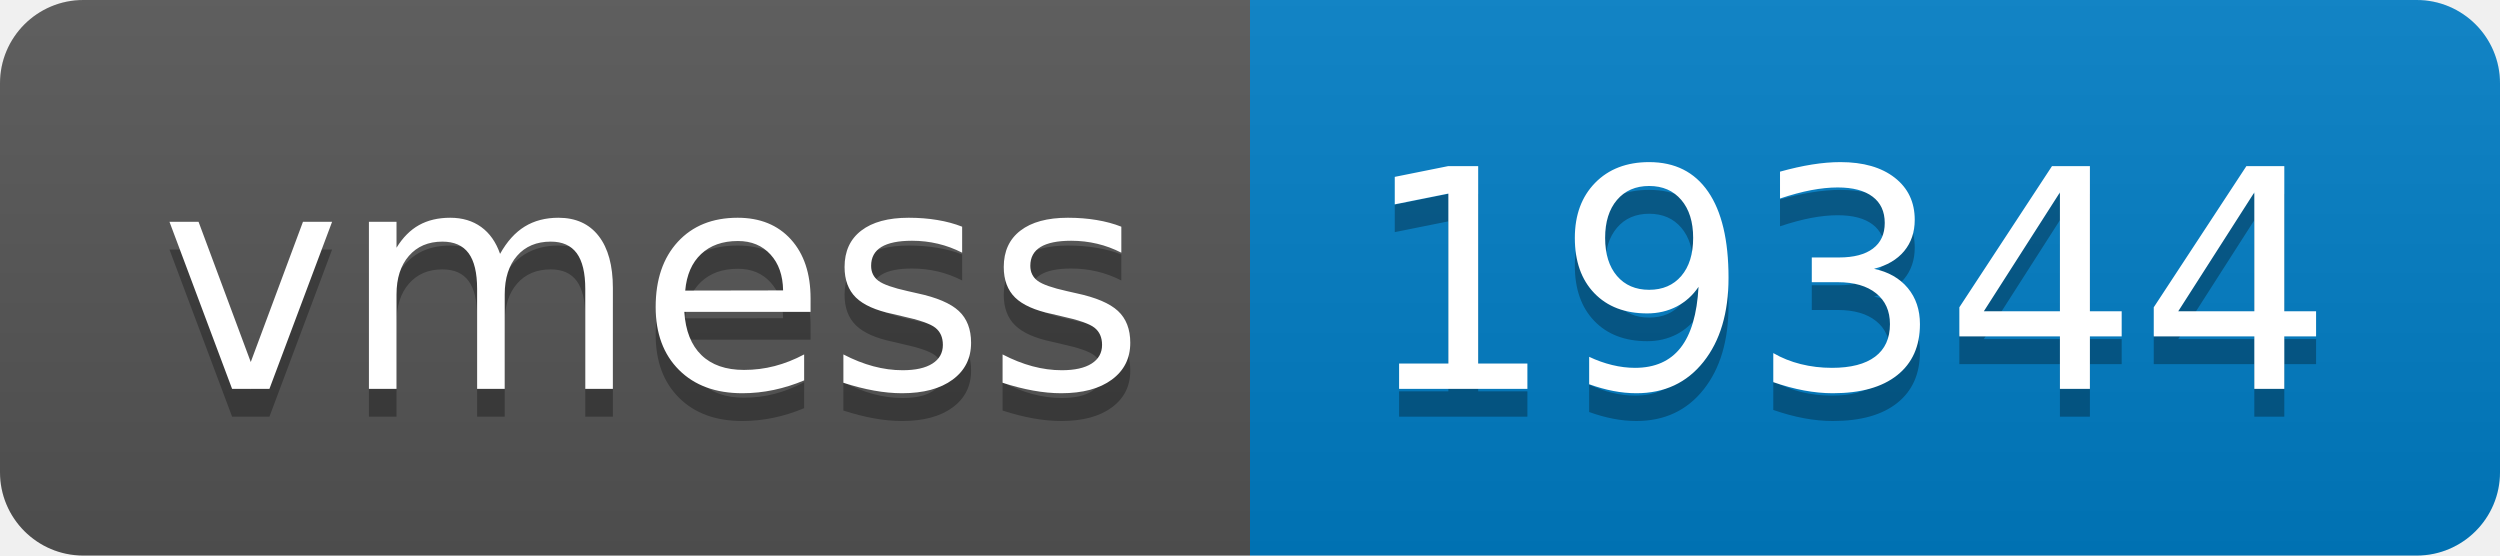
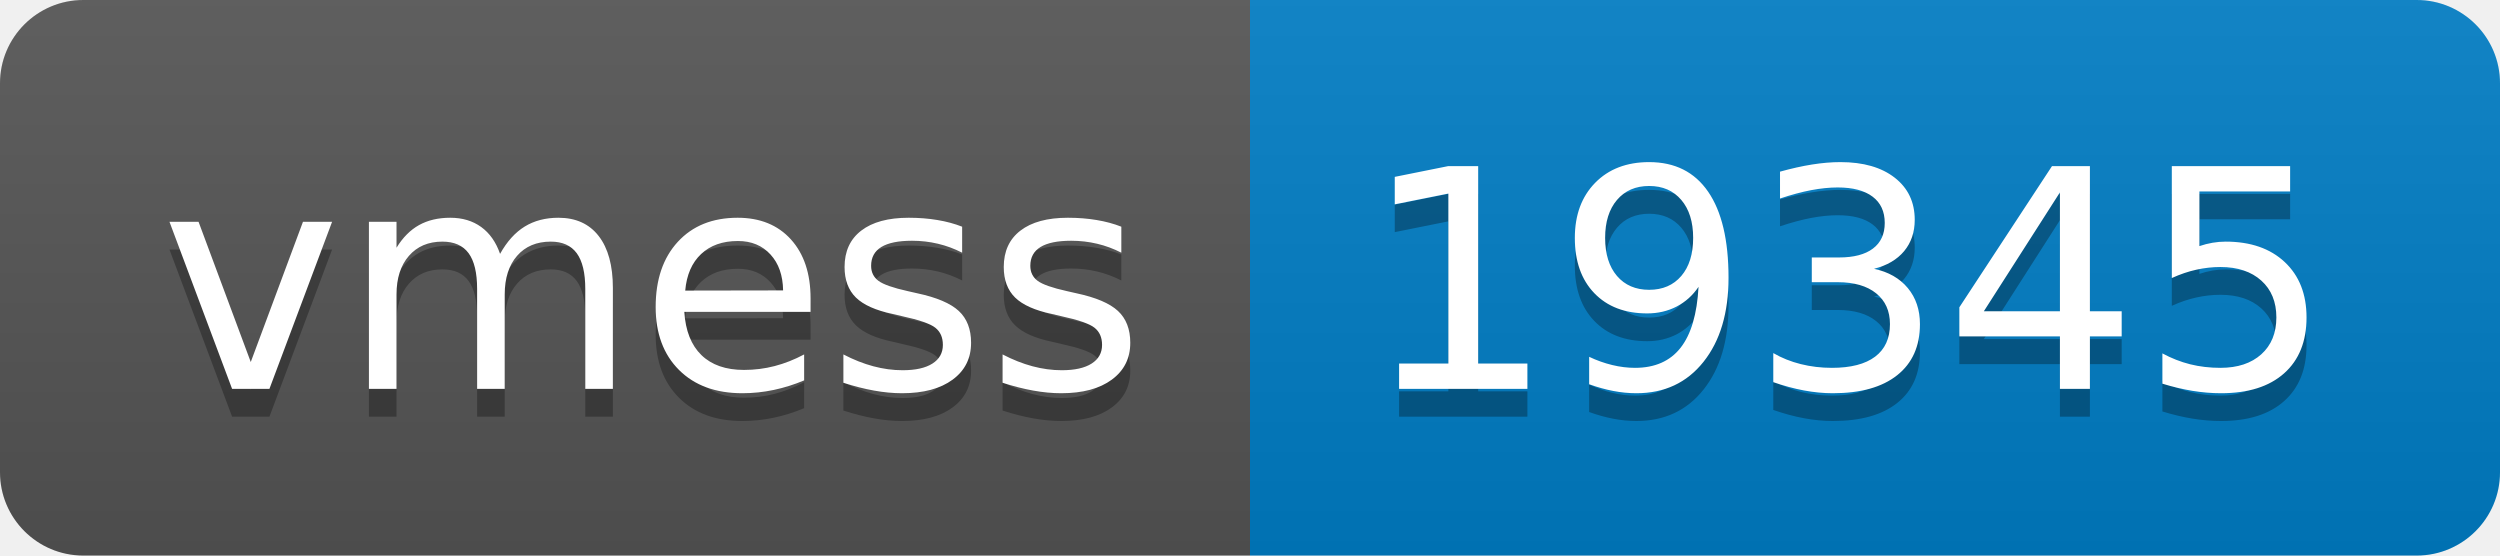
- <svg xmlns="http://www.w3.org/2000/svg" width="90" height="20" role="img" aria-label="vmess: 19344">
+ <svg xmlns="http://www.w3.org/2000/svg" width="90" height="20" role="img" aria-label="vmess: 19345">
  <linearGradient id="s" x2="0" y2="100%">
    <stop offset="0" stop-color="#bbb" stop-opacity=".1" />
    <stop offset="1" stop-opacity=".1" />
  </linearGradient>
  <clipPath id="r">
    <rect width="90" height="20" rx="3" fill="#fff" />
  </clipPath>
  <g clip-path="url(#r)">
    <rect width="45" height="20" fill="#555" />
    <rect x="45" width="45" height="20" fill="#007ec6" />
    <rect width="90" height="20" fill="url(#s)" />
  </g>
  <g fill="#fff" text-anchor="middle" font-family="Verdana,Geneva,DejaVu Sans,sans-serif" text-rendering="geometricPrecision" font-size="110">
    <text aria-hidden="true" x="235" y="150" fill="#010101" fill-opacity=".3" transform="scale(.1)" textLength="350">vmess</text>
    <text x="235" y="140" transform="scale(.1)" fill="#fff" textLength="350">vmess</text>
-     <text aria-hidden="true" x="665" y="150" fill="#010101" fill-opacity=".3" transform="scale(.1)" textLength="350">19344</text>
-     <text x="665" y="140" transform="scale(.1)" fill="#fff" textLength="350">19344</text>
+     <text aria-hidden="true" x="665" y="150" fill="#010101" fill-opacity=".3" transform="scale(.1)" textLength="350">19345</text>
+     <text x="665" y="140" transform="scale(.1)" fill="#fff" textLength="350">19345</text>
  </g>
</svg>
